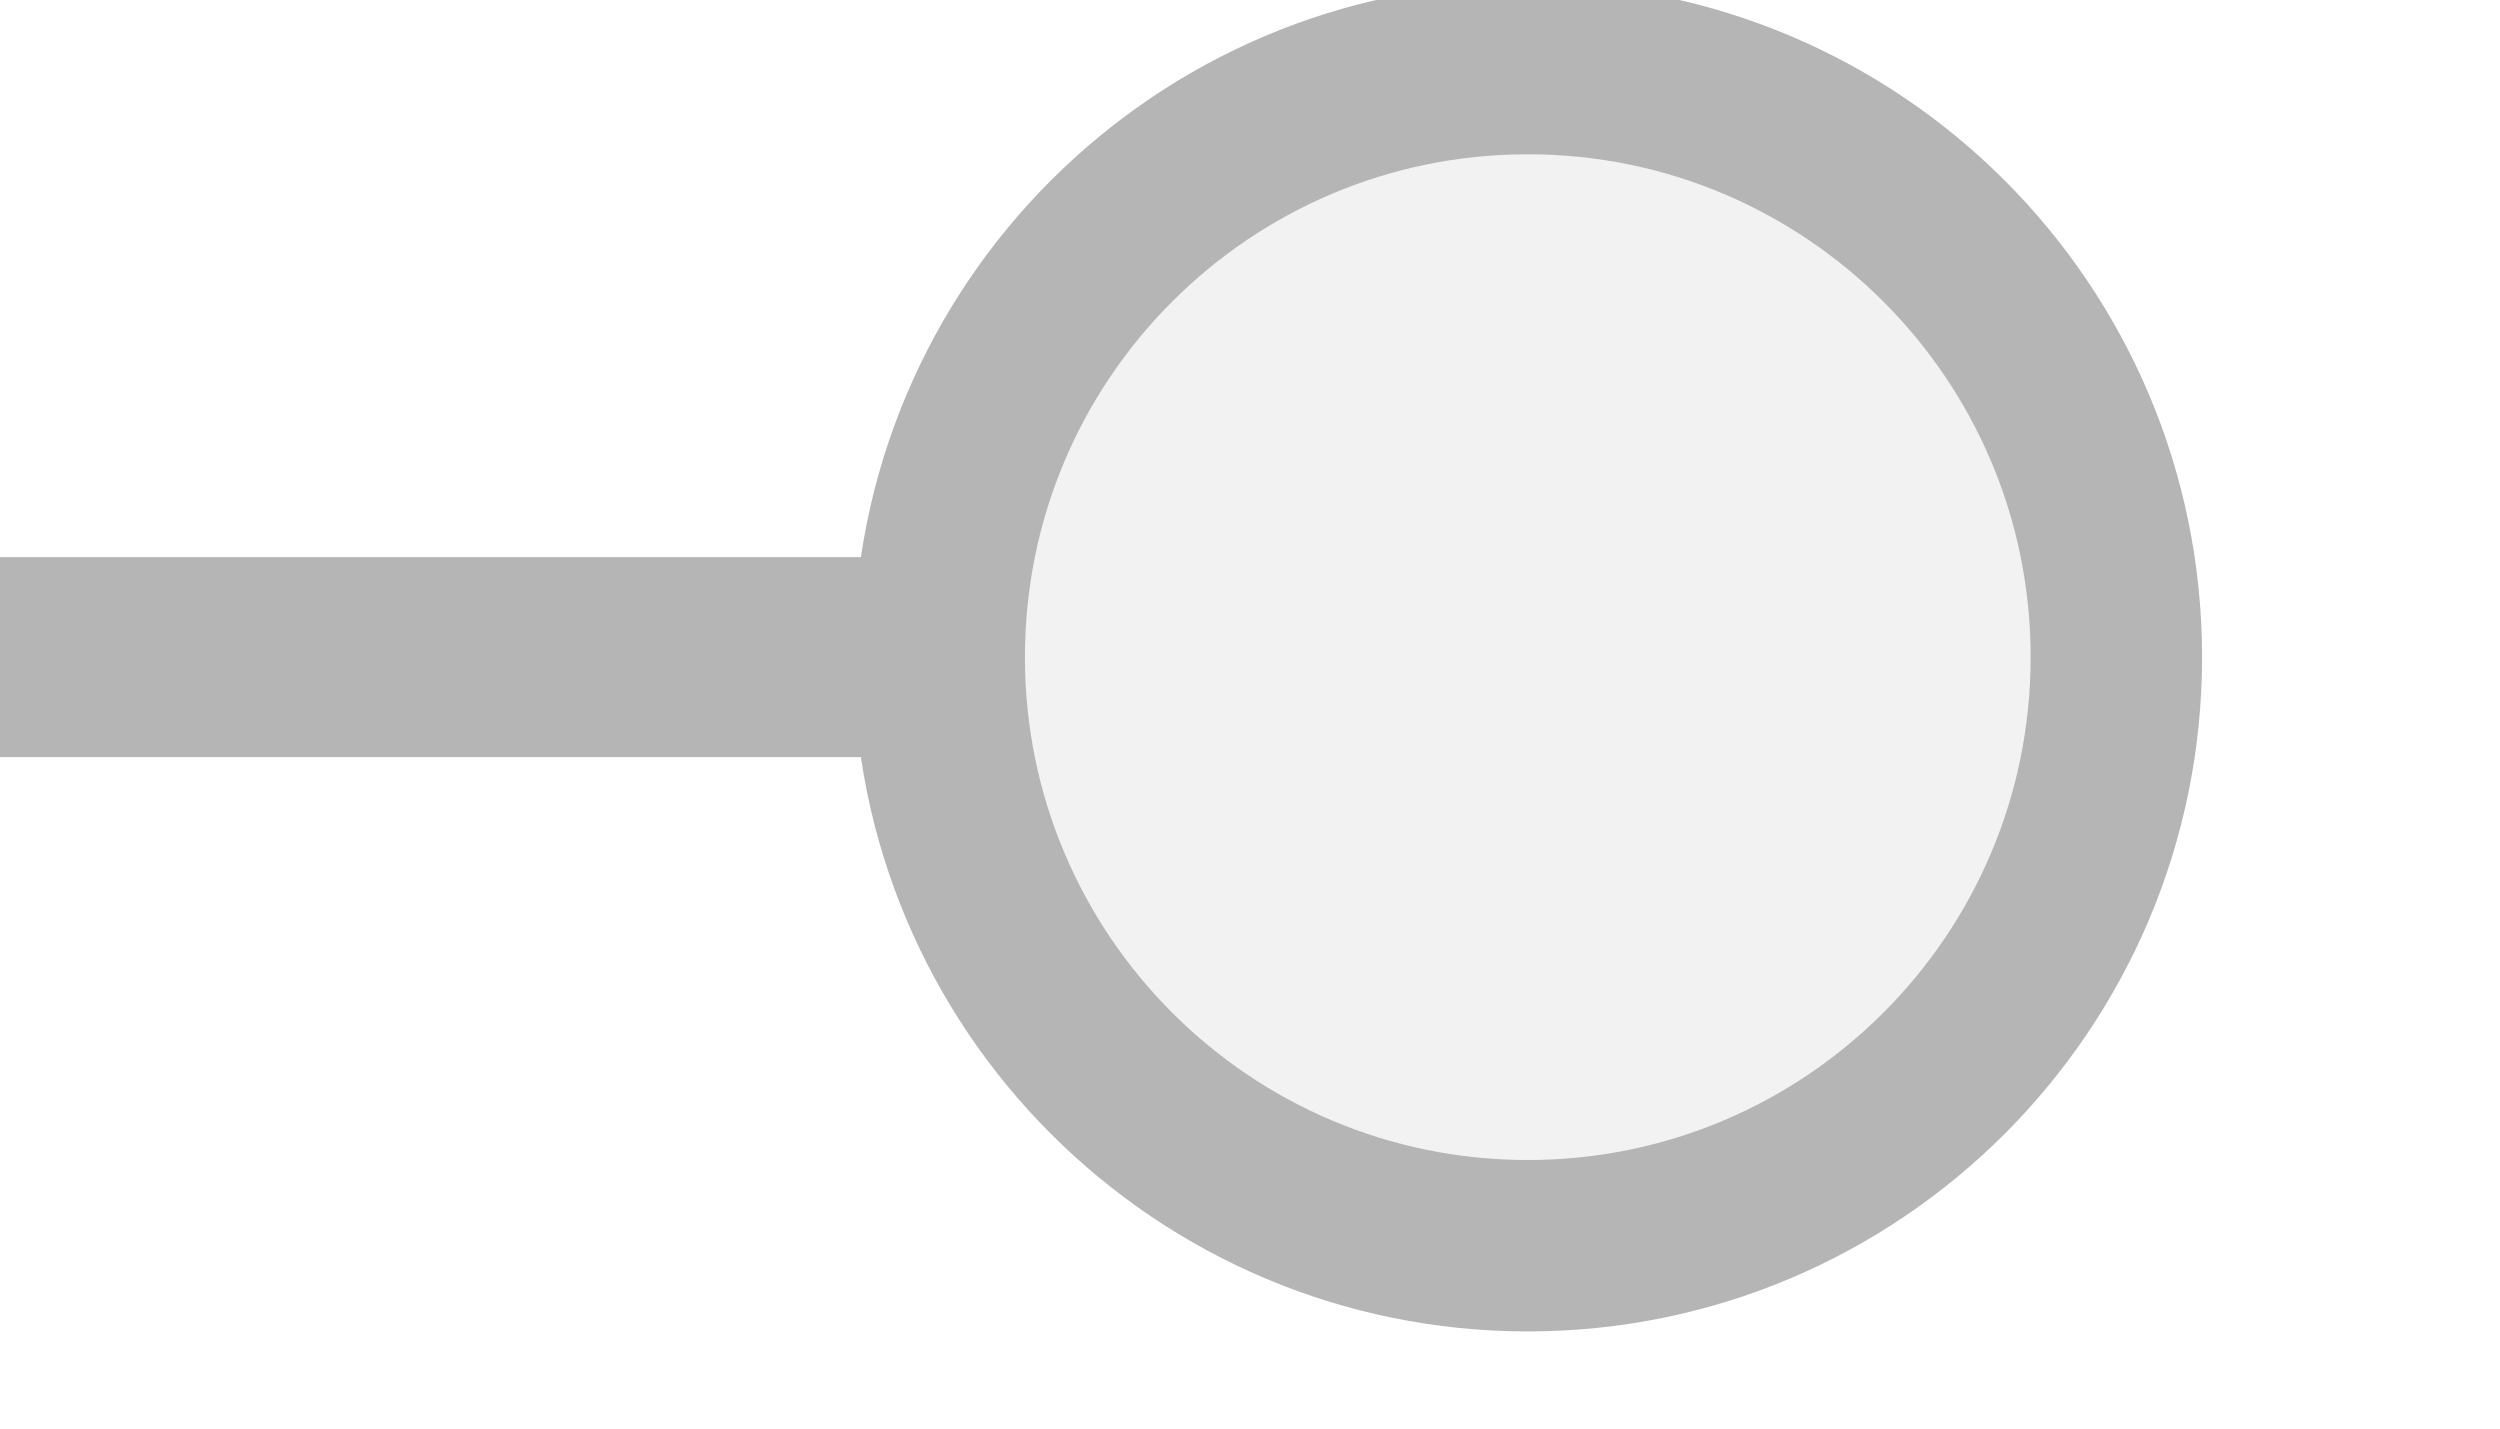
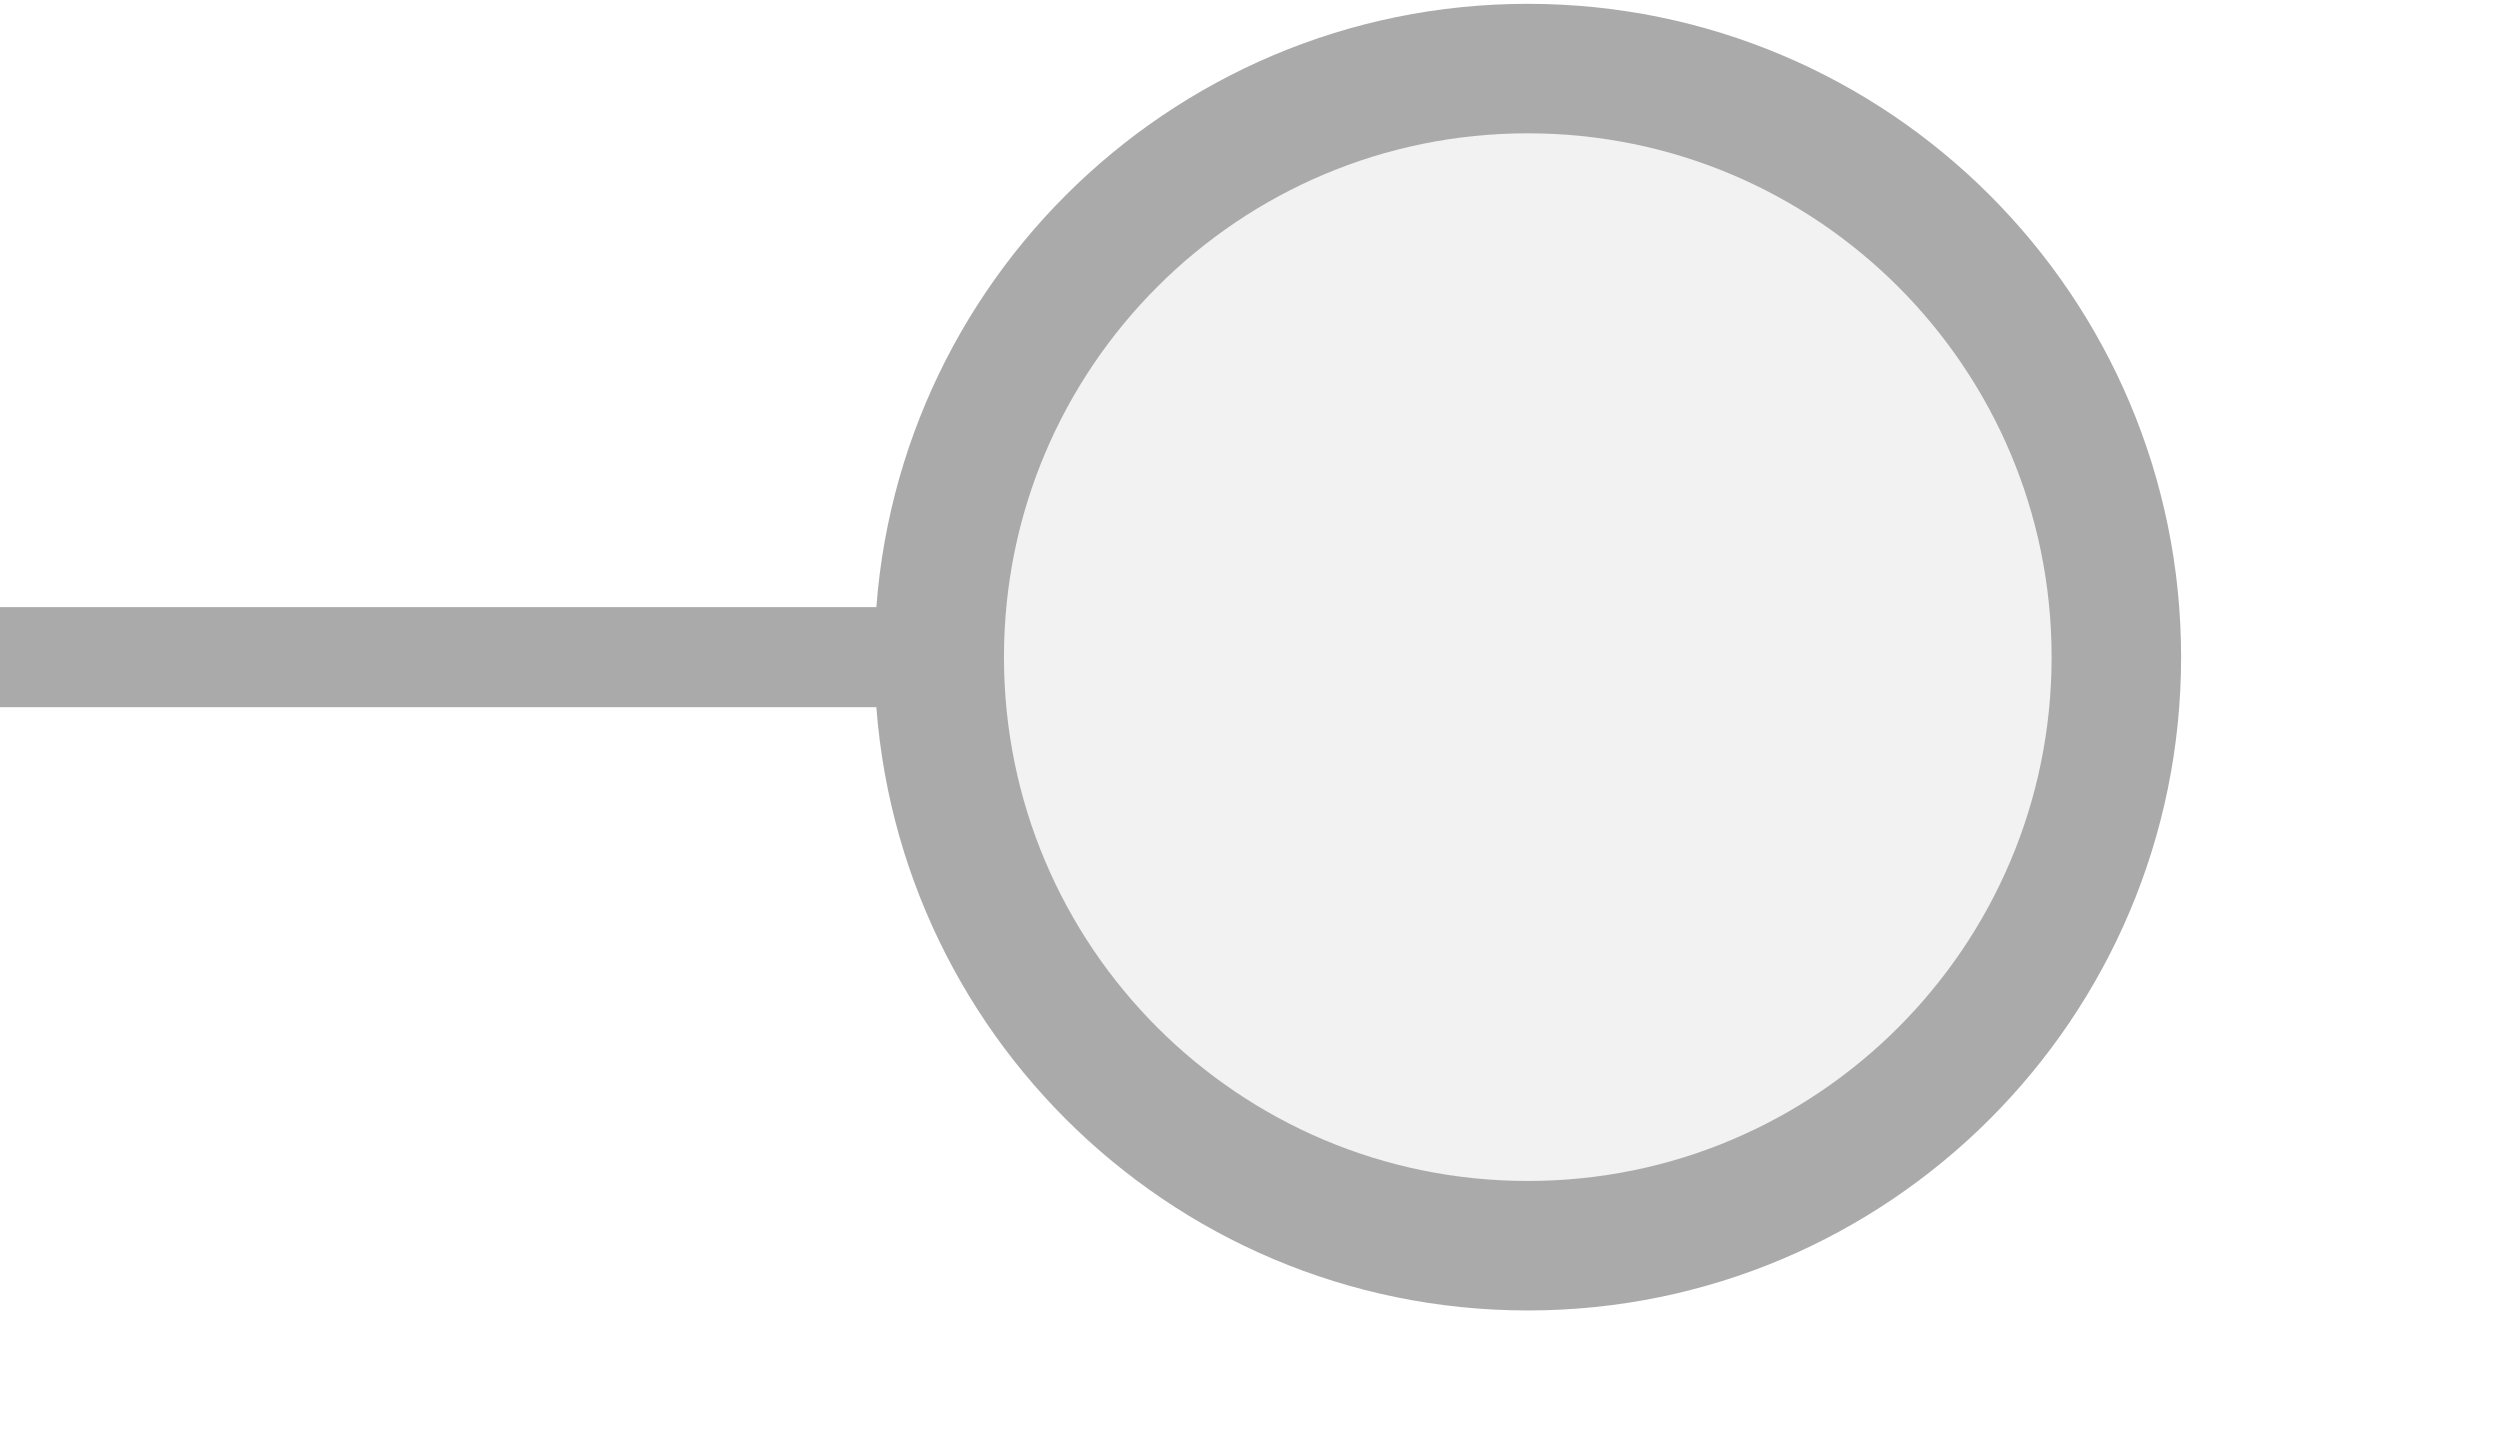
<svg xmlns="http://www.w3.org/2000/svg" width="35px" height="20px" viewBox="0 0 35 20">
-   <line x1="0" y1="9.2" x2="13.378" y2="9.2" stroke="#b5b5b5" stroke-width="2.8" stroke-linecap="round" />
-   <circle cx="21.389" cy="9.2" r="8.24" fill="#f2f2f2" stroke="#b5b5b5" stroke-width="2.4" />
+   <line x1="0" y1="9.2" x2="13.378" y2="9.2" stroke="#aaaaaa" stroke-width="1.401" stroke-linecap="round" />
+   <circle cx="21.389" cy="9.2" r="8.24" fill="#f2f2f2" stroke="#aaaaaa" stroke-width="1.813" />
</svg>
